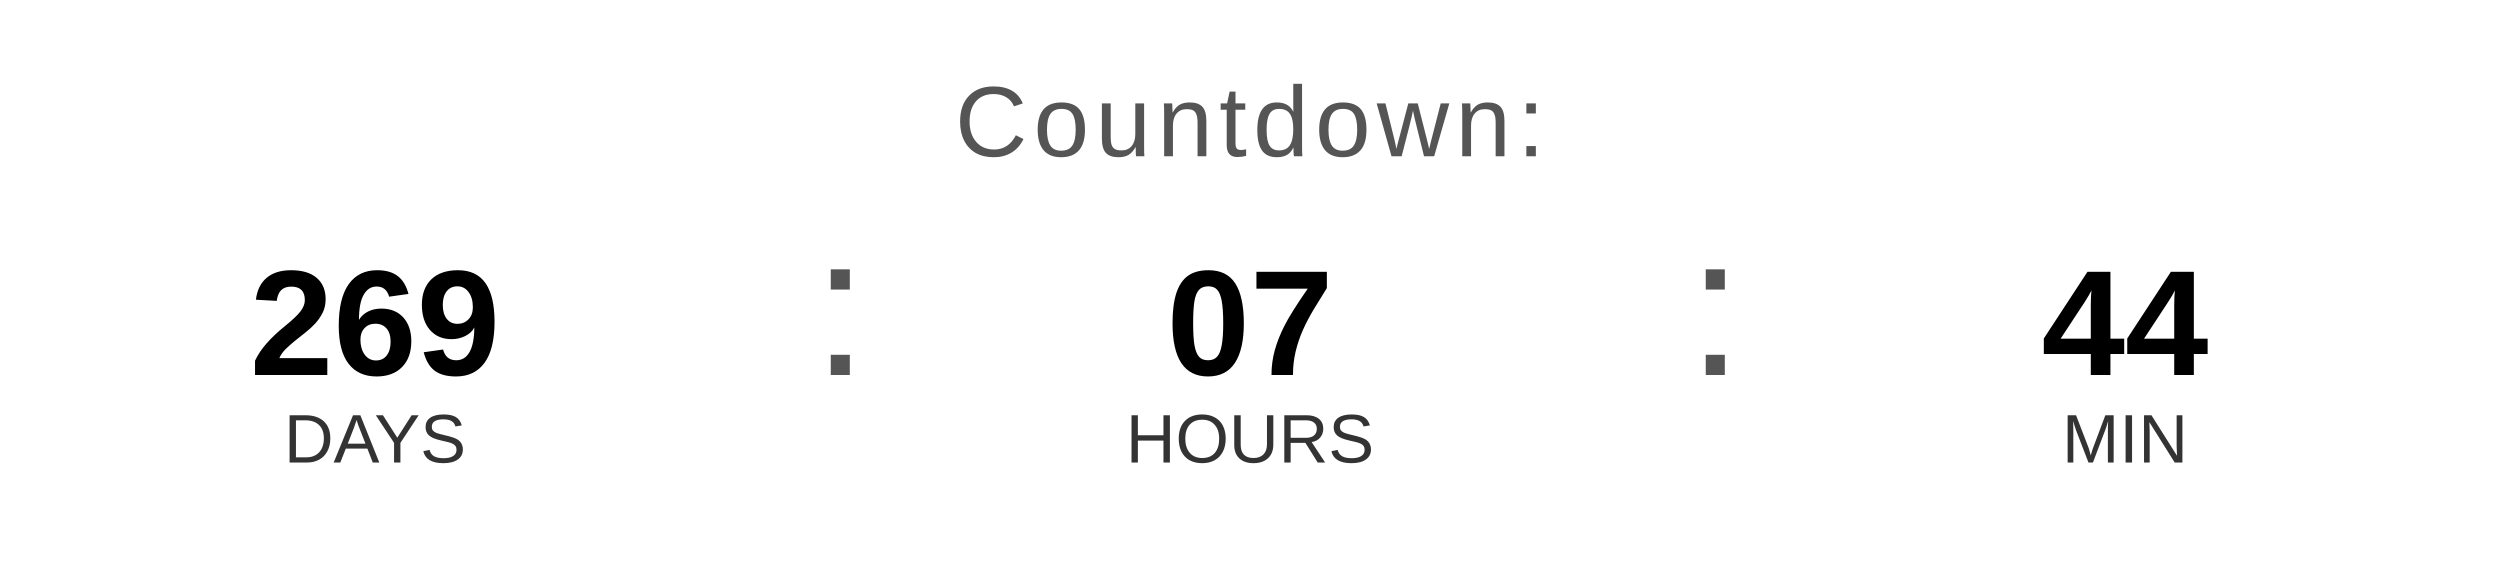
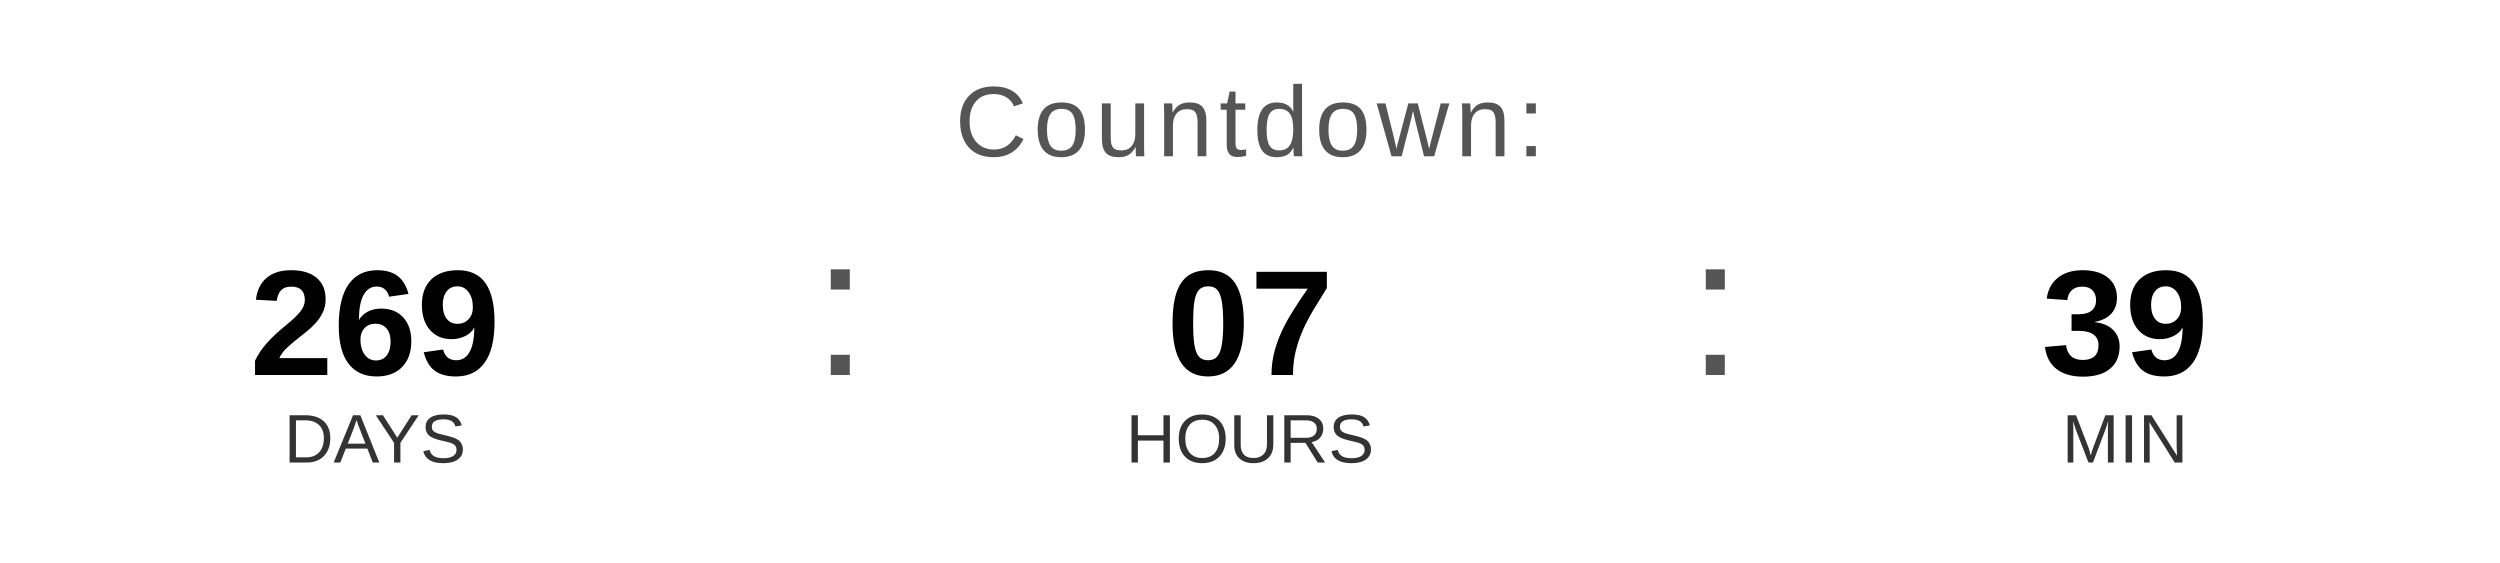
<svg xmlns="http://www.w3.org/2000/svg" width="400" height="90" viewBox="0 0 400 90">
  <text x="200" y="25" font-family="Arial, Helvetica, sans-serif" font-size="16" fill="#555555" text-anchor="middle" letter-spacing="1">
    Countdown:
  </text>
  <text x="60" y="60" font-family="Arial, Helvetica, sans-serif" font-size="24" font-weight="bold" fill="#000000" text-anchor="middle">269</text>
  <text x="60" y="74" font-family="Arial, Helvetica, sans-serif" font-size="11" fill="#333333" text-anchor="middle">DAYS</text>
  <text x="130" y="60" font-family="Arial, sans-serif" font-size="32" fill="#555555">:</text>
  <text x="200" y="60" font-family="Arial, Helvetica, sans-serif" font-size="24" font-weight="bold" fill="#000000" text-anchor="middle">07</text>
  <text x="200" y="74" font-family="Arial, Helvetica, sans-serif" font-size="11" fill="#333333" text-anchor="middle">HOURS</text>
  <text x="270" y="60" font-family="Arial, sans-serif" font-size="32" fill="#555555">:</text>
-   <text x="340" y="60" font-family="Arial, Helvetica, sans-serif" font-size="24" font-weight="bold" fill="#000000" text-anchor="middle">44</text>
+   <text x="340" y="60" font-family="Arial, Helvetica, sans-serif" font-size="24" font-weight="bold" fill="#000000" text-anchor="middle">39</text>
  <text x="340" y="74" font-family="Arial, Helvetica, sans-serif" font-size="11" fill="#333333" text-anchor="middle">MIN</text>
</svg>
